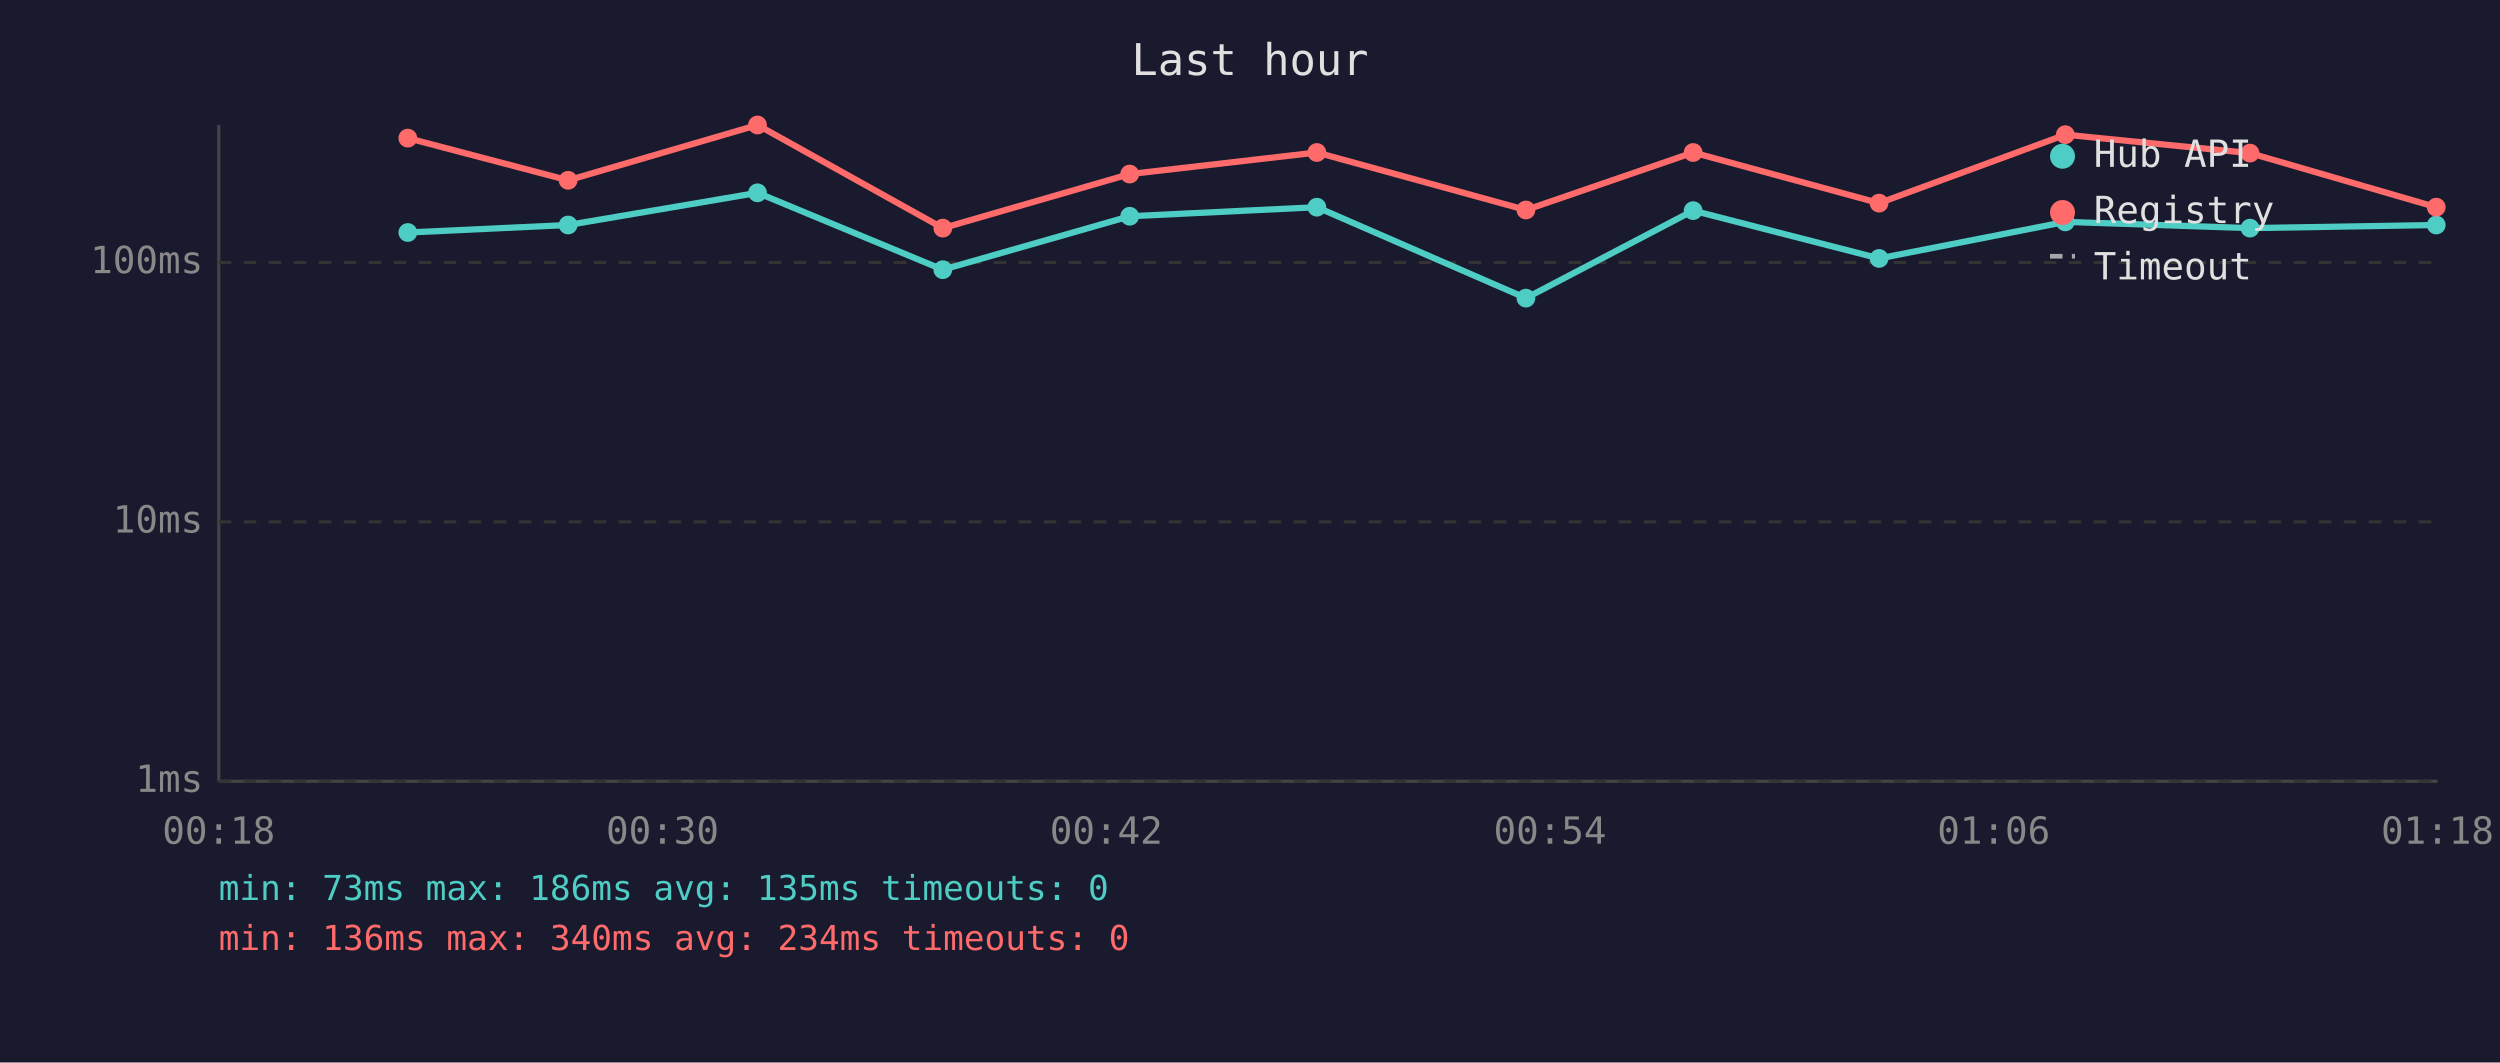
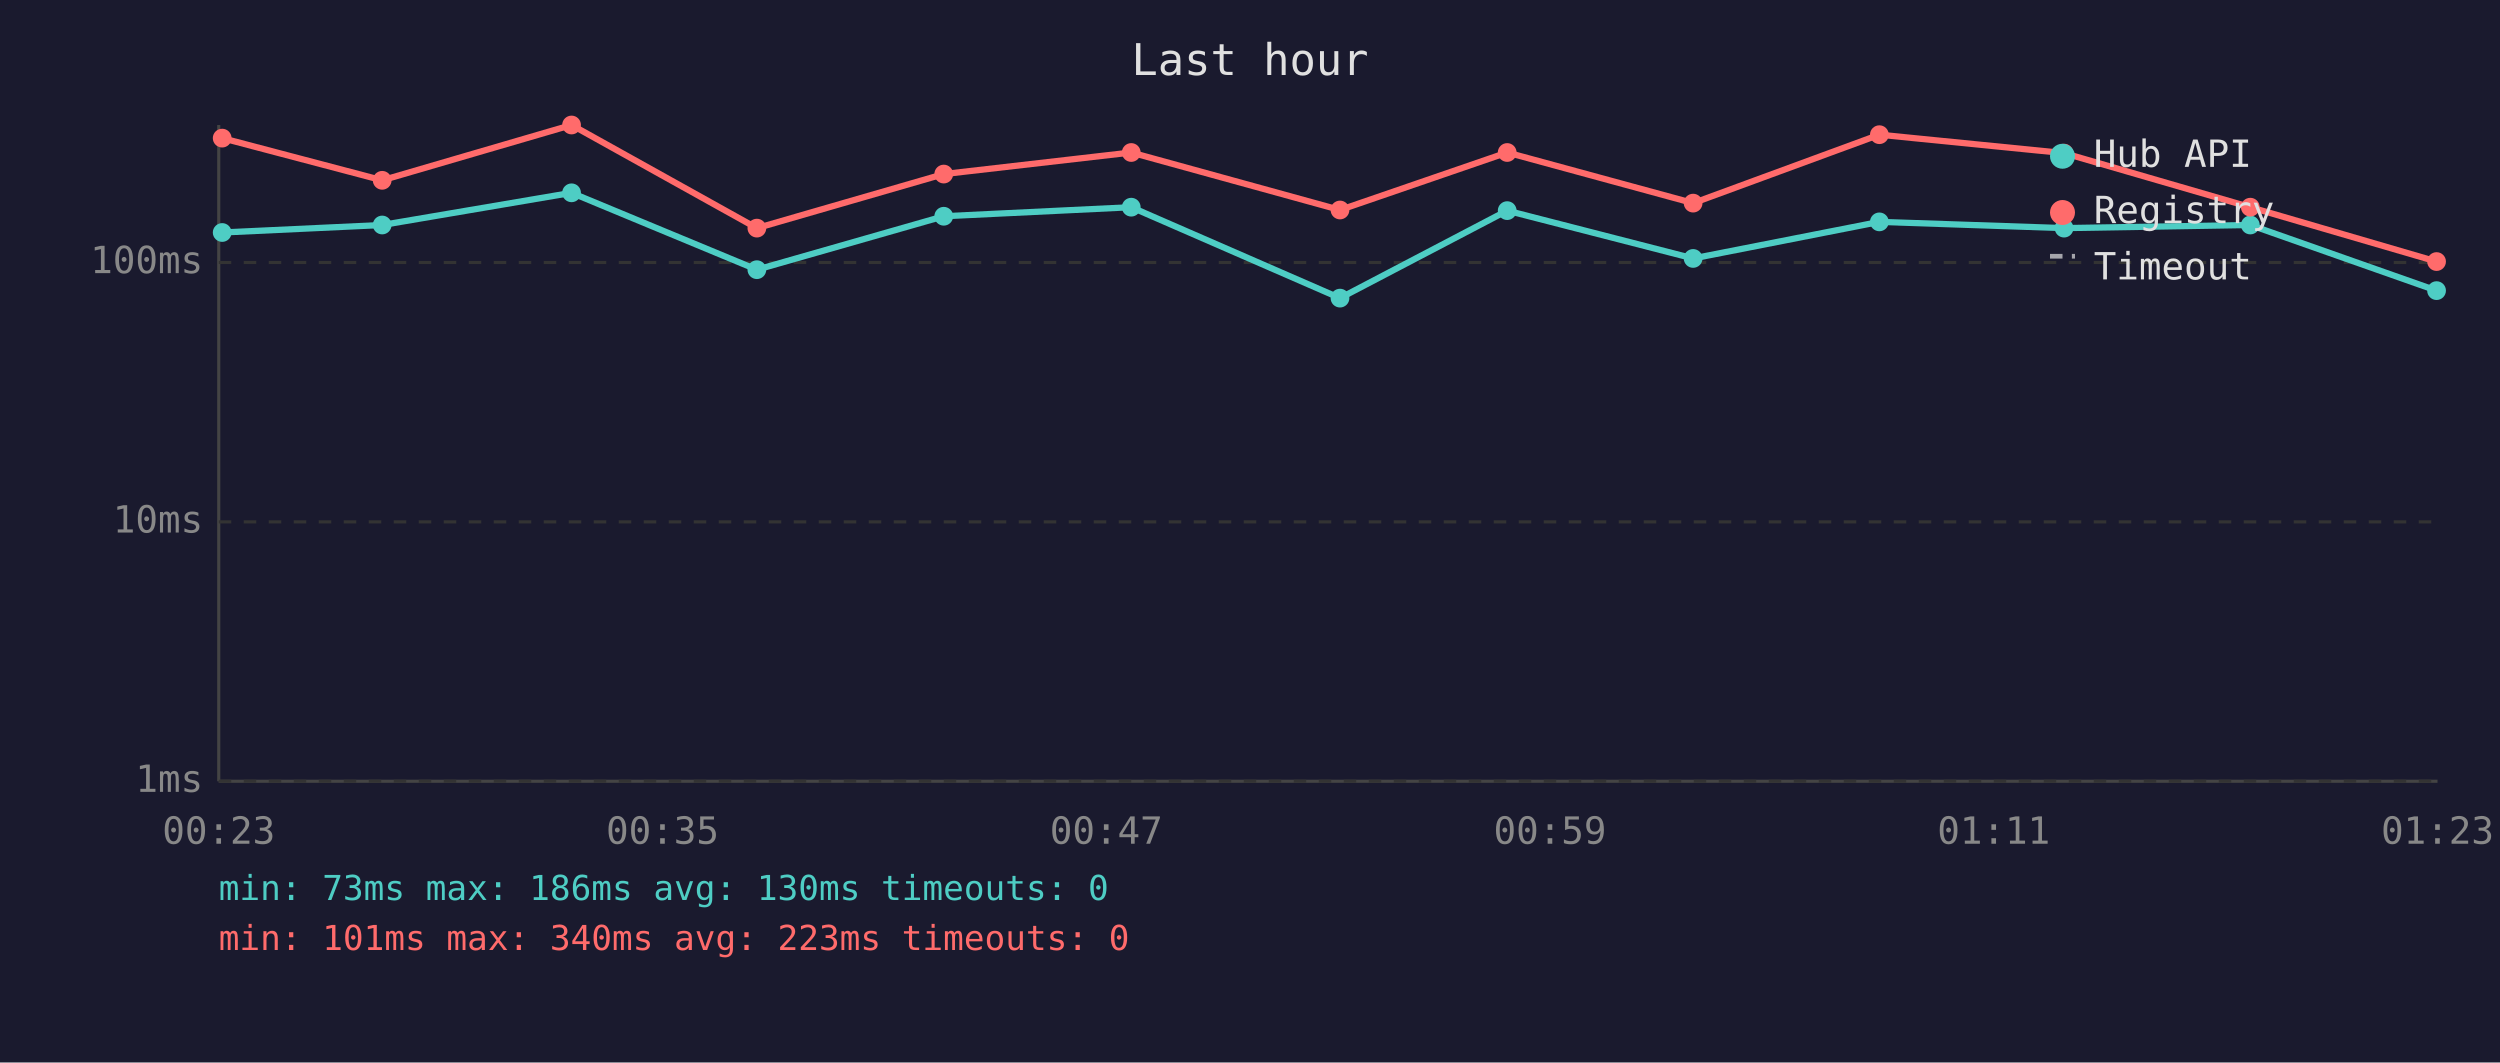
<svg xmlns="http://www.w3.org/2000/svg" viewBox="0 0 800 340" font-family="monospace" font-size="12">
  <rect width="800" height="340" fill="#1a1a2e" />
  <text x="400" y="24" fill="#e0e0e0" font-size="14" text-anchor="middle">Last hour</text>
  <line x1="70" y1="40" x2="70" y2="250" stroke="#444" stroke-width="1" />
  <line x1="70" y1="250" x2="780" y2="250" stroke="#444" stroke-width="1" />
  <line x1="70" y1="250" x2="780" y2="250" stroke="#333" stroke-width="1" stroke-dasharray="4" />
  <text x="65" y="250" fill="#888" text-anchor="end" dominant-baseline="middle">1ms</text>
  <line x1="70" y1="167" x2="780" y2="167" stroke="#333" stroke-width="1" stroke-dasharray="4" />
  <text x="65" y="167" fill="#888" text-anchor="end" dominant-baseline="middle">10ms</text>
  <line x1="70" y1="84" x2="780" y2="84" stroke="#333" stroke-width="1" stroke-dasharray="4" />
  <text x="65" y="84" fill="#888" text-anchor="end" dominant-baseline="middle">100ms</text>
-   <text x="70" y="270" fill="#888" text-anchor="middle">00:18</text>
-   <text x="212" y="270" fill="#888" text-anchor="middle">00:30</text>
-   <text x="354" y="270" fill="#888" text-anchor="middle">00:42</text>
-   <text x="496" y="270" fill="#888" text-anchor="middle">00:54</text>
-   <text x="638" y="270" fill="#888" text-anchor="middle">01:06</text>
-   <text x="780" y="270" fill="#888" text-anchor="middle">01:18</text>
-   <polyline points="130.5,74.4 181.8,72.0 242.4,61.7 301.7,86.3 361.5,69.2 421.4,66.3 488.3,95.4 541.8,67.4 601.3,82.7 660.9,71.0 720.0,73.0 779.6,72.0" fill="none" stroke="#4ecdc4" stroke-width="2" opacity="1" />
-   <circle cx="130.5" cy="74.4" r="3" fill="#4ecdc4" />
-   <circle cx="181.8" cy="72.0" r="3" fill="#4ecdc4" />
-   <circle cx="242.4" cy="61.7" r="3" fill="#4ecdc4" />
-   <circle cx="301.7" cy="86.3" r="3" fill="#4ecdc4" />
-   <circle cx="361.5" cy="69.2" r="3" fill="#4ecdc4" />
-   <circle cx="421.4" cy="66.3" r="3" fill="#4ecdc4" />
-   <circle cx="488.3" cy="95.4" r="3" fill="#4ecdc4" />
-   <circle cx="541.8" cy="67.4" r="3" fill="#4ecdc4" />
-   <circle cx="601.3" cy="82.7" r="3" fill="#4ecdc4" />
-   <circle cx="660.9" cy="71.0" r="3" fill="#4ecdc4" />
-   <circle cx="720.0" cy="73.0" r="3" fill="#4ecdc4" />
-   <circle cx="779.6" cy="72.0" r="3" fill="#4ecdc4" />
-   <polyline points="130.5,44.2 181.8,57.7 242.4,40.0 301.7,73.0 361.5,55.7 421.4,48.8 488.3,67.2 541.8,48.8 601.3,65.0 660.9,43.1 720.0,49.0 779.6,66.3" fill="none" stroke="#ff6b6b" stroke-width="2" opacity="1" />
-   <circle cx="130.5" cy="44.2" r="3" fill="#ff6b6b" />
-   <circle cx="181.8" cy="57.7" r="3" fill="#ff6b6b" />
-   <circle cx="242.4" cy="40.0" r="3" fill="#ff6b6b" />
-   <circle cx="301.7" cy="73.0" r="3" fill="#ff6b6b" />
-   <circle cx="361.5" cy="55.7" r="3" fill="#ff6b6b" />
-   <circle cx="421.4" cy="48.8" r="3" fill="#ff6b6b" />
-   <circle cx="488.3" cy="67.2" r="3" fill="#ff6b6b" />
-   <circle cx="541.8" cy="48.8" r="3" fill="#ff6b6b" />
-   <circle cx="601.3" cy="65.0" r="3" fill="#ff6b6b" />
-   <circle cx="660.9" cy="43.1" r="3" fill="#ff6b6b" />
-   <circle cx="720.0" cy="49.0" r="3" fill="#ff6b6b" />
-   <circle cx="779.6" cy="66.3" r="3" fill="#ff6b6b" />
+   <text x="70" y="270" fill="#888" text-anchor="middle">00:23</text>
+   <text x="212" y="270" fill="#888" text-anchor="middle">00:35</text>
+   <text x="354" y="270" fill="#888" text-anchor="middle">00:47</text>
+   <text x="496" y="270" fill="#888" text-anchor="middle">00:59</text>
+   <text x="638" y="270" fill="#888" text-anchor="middle">01:11</text>
+   <text x="780" y="270" fill="#888" text-anchor="middle">01:23</text>
+   <polyline points="71.1,74.4 122.3,72.0 182.9,61.7 242.2,86.3 302.0,69.2 362.0,66.3 428.8,95.4 482.3,67.4 541.8,82.7 601.4,71.0 660.5,73.0 720.1,72.0 779.7,93.0" fill="none" stroke="#4ecdc4" stroke-width="2" opacity="1" />
+   <circle cx="71.1" cy="74.4" r="3" fill="#4ecdc4" />
+   <circle cx="122.3" cy="72.0" r="3" fill="#4ecdc4" />
+   <circle cx="182.9" cy="61.7" r="3" fill="#4ecdc4" />
+   <circle cx="242.2" cy="86.3" r="3" fill="#4ecdc4" />
+   <circle cx="302.0" cy="69.2" r="3" fill="#4ecdc4" />
+   <circle cx="362.0" cy="66.3" r="3" fill="#4ecdc4" />
+   <circle cx="428.8" cy="95.4" r="3" fill="#4ecdc4" />
+   <circle cx="482.3" cy="67.4" r="3" fill="#4ecdc4" />
+   <circle cx="541.8" cy="82.7" r="3" fill="#4ecdc4" />
+   <circle cx="601.4" cy="71.0" r="3" fill="#4ecdc4" />
+   <circle cx="660.5" cy="73.0" r="3" fill="#4ecdc4" />
+   <circle cx="720.1" cy="72.0" r="3" fill="#4ecdc4" />
+   <circle cx="779.7" cy="93.0" r="3" fill="#4ecdc4" />
+   <polyline points="71.1,44.2 122.3,57.7 182.9,40.0 242.2,73.0 302.0,55.7 362.0,48.8 428.8,67.2 482.3,48.8 541.8,65.0 601.4,43.1 660.5,49.0 720.1,66.3 779.7,83.7" fill="none" stroke="#ff6b6b" stroke-width="2" opacity="1" />
+   <circle cx="71.1" cy="44.2" r="3" fill="#ff6b6b" />
+   <circle cx="122.3" cy="57.7" r="3" fill="#ff6b6b" />
+   <circle cx="182.9" cy="40.0" r="3" fill="#ff6b6b" />
+   <circle cx="242.2" cy="73.0" r="3" fill="#ff6b6b" />
+   <circle cx="302.0" cy="55.7" r="3" fill="#ff6b6b" />
+   <circle cx="362.0" cy="48.8" r="3" fill="#ff6b6b" />
+   <circle cx="428.8" cy="67.2" r="3" fill="#ff6b6b" />
+   <circle cx="482.3" cy="48.8" r="3" fill="#ff6b6b" />
+   <circle cx="541.8" cy="65.0" r="3" fill="#ff6b6b" />
+   <circle cx="601.4" cy="43.1" r="3" fill="#ff6b6b" />
+   <circle cx="660.5" cy="49.0" r="3" fill="#ff6b6b" />
+   <circle cx="720.1" cy="66.3" r="3" fill="#ff6b6b" />
+   <circle cx="779.7" cy="83.7" r="3" fill="#ff6b6b" />
  <circle cx="660" cy="50" r="4" fill="#4ecdc4" />
  <text x="670" y="50" fill="#e0e0e0" dominant-baseline="middle">Hub API</text>
  <circle cx="660" cy="68" r="4" fill="#ff6b6b" />
  <text x="670" y="68" fill="#e0e0e0" dominant-baseline="middle">Registry</text>
  <line x1="656" y1="82" x2="664" y2="82" stroke="#e0e0e0" stroke-width="1.5" stroke-dasharray="4,3" opacity="0.7" />
  <text x="670" y="86" fill="#e0e0e0" dominant-baseline="middle">Timeout</text>
-   <text x="70" y="288" fill="#4ecdc4" font-size="11">min: 73ms  max: 186ms  avg: 135ms  timeouts: 0</text>
-   <text x="70" y="304" fill="#ff6b6b" font-size="11">min: 136ms  max: 340ms  avg: 234ms  timeouts: 0</text>
+   <text x="70" y="288" fill="#4ecdc4" font-size="11">min: 73ms  max: 186ms  avg: 130ms  timeouts: 0</text>
+   <text x="70" y="304" fill="#ff6b6b" font-size="11">min: 101ms  max: 340ms  avg: 223ms  timeouts: 0</text>
</svg>
